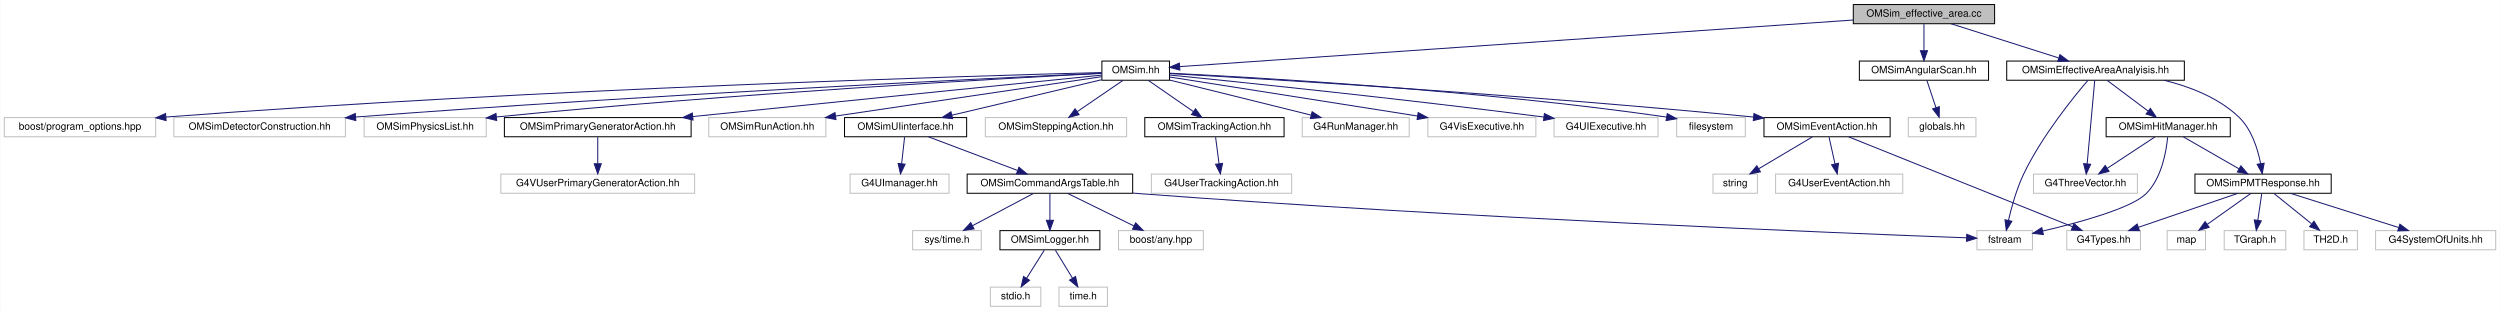
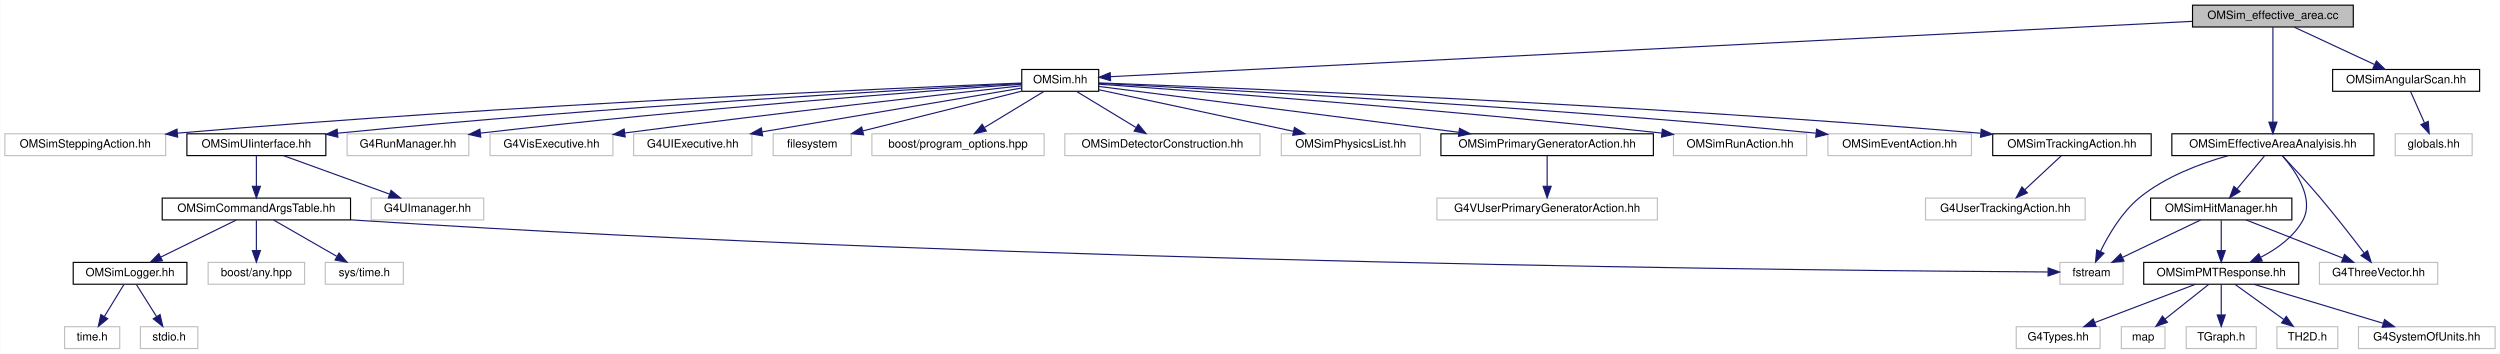
- <svg xmlns="http://www.w3.org/2000/svg" xmlns:xlink="http://www.w3.org/1999/xlink" width="2477pt" height="308pt" viewBox="0.00 0.00 2476.50 308.00">
+ <svg xmlns="http://www.w3.org/2000/svg" xmlns:xlink="http://www.w3.org/1999/xlink" width="2177pt" height="308pt" viewBox="0.00 0.00 2176.50 308.00">
  <g id="graph0" class="graph" transform="scale(1 1) rotate(0) translate(4 304)">
-     <polygon fill="white" stroke="transparent" points="-4,4 -4,-304 2472.5,-304 2472.5,4 -4,4" />
+     <polygon fill="white" stroke="transparent" points="-4,4 -4,-304 2172.5,-304 2172.5,4 -4,4" />
    <g id="node1" class="node">
      <g id="a_node1">
        <a xlink:title="Main for the calculation of effective areas.">
-           <polygon fill="#bfbfbf" stroke="black" points="1832,-280.5 1832,-299.5 1972,-299.5 1972,-280.5 1832,-280.5" />
-           <text text-anchor="middle" x="1902" y="-287.5" font-family="Helvetica,sans-Serif" font-size="10.00">OMSim_effective_area.cc</text>
+           <polygon fill="#bfbfbf" stroke="black" points="1905,-280.5 1905,-299.5 2045,-299.5 2045,-280.5 1905,-280.5" />
+           <text text-anchor="middle" x="1975" y="-287.5" font-family="Helvetica,sans-Serif" font-size="10.00">OMSim_effective_area.cc</text>
        </a>
      </g>
    </g>
    <g id="node2" class="node">
      <g id="a_node2">
        <a xlink:href="_o_m_sim_8hh.html" target="_top" xlink:title="Main simulation class for the Optical Module (OM) simulation. This file defines the OMSim class,...">
-           <polygon fill="white" stroke="black" points="1087.5,-224.5 1087.5,-243.5 1154.5,-243.5 1154.5,-224.5 1087.5,-224.5" />
-           <text text-anchor="middle" x="1121" y="-231.5" font-family="Helvetica,sans-Serif" font-size="10.00">OMSim.hh</text>
+           <polygon fill="white" stroke="black" points="885.5,-224.5 885.5,-243.5 952.5,-243.5 952.5,-224.5 885.5,-224.5" />
+           <text text-anchor="middle" x="919" y="-231.5" font-family="Helvetica,sans-Serif" font-size="10.00">OMSim.hh</text>
        </a>
      </g>
    </g>
    <g id="edge1" class="edge">
-       <path fill="none" stroke="midnightblue" d="M1831.66,-284.14C1673.56,-273.21 1293.89,-246.95 1164.81,-238.03" />
-       <polygon fill="midnightblue" stroke="midnightblue" points="1164.75,-234.52 1154.53,-237.32 1164.27,-241.5 1164.75,-234.52" />
-     </g>
-     <g id="node29" class="node">
-       <g id="a_node29">
+       <path fill="none" stroke="midnightblue" d="M1904.9,-285.42C1703.41,-275.11 1126.66,-245.62 962.86,-237.24" />
+       <polygon fill="midnightblue" stroke="midnightblue" points="962.84,-233.74 952.68,-236.72 962.49,-240.73 962.84,-233.74" />
+     </g>
+     <g id="node26" class="node">
+       <g id="a_node26">
        <a xlink:href="_o_m_sim_angular_scan_8hh.html" target="_top" xlink:title="Defines the AngularScan class for configuring and running GPS beam with angular scans.">
-           <polygon fill="white" stroke="black" points="1838,-224.5 1838,-243.5 1966,-243.5 1966,-224.5 1838,-224.5" />
-           <text text-anchor="middle" x="1902" y="-231.5" font-family="Helvetica,sans-Serif" font-size="10.00">OMSimAngularScan.hh</text>
-         </a>
-       </g>
-     </g>
-     <g id="edge28" class="edge">
-       <path fill="none" stroke="midnightblue" d="M1902,-280.08C1902,-273.01 1902,-262.86 1902,-253.99" />
-       <polygon fill="midnightblue" stroke="midnightblue" points="1905.5,-253.75 1902,-243.75 1898.5,-253.75 1905.5,-253.75" />
-     </g>
-     <g id="node31" class="node">
-       <g id="a_node31">
+           <polygon fill="white" stroke="black" points="2027,-224.5 2027,-243.5 2155,-243.5 2155,-224.5 2027,-224.5" />
+           <text text-anchor="middle" x="2091" y="-231.5" font-family="Helvetica,sans-Serif" font-size="10.00">OMSimAngularScan.hh</text>
+         </a>
+       </g>
+     </g>
+     <g id="edge25" class="edge">
+       <path fill="none" stroke="midnightblue" d="M1993.38,-280.44C2012.22,-271.68 2041.73,-257.94 2063.38,-247.86" />
+       <polygon fill="midnightblue" stroke="midnightblue" points="2065.12,-250.91 2072.71,-243.52 2062.16,-244.56 2065.12,-250.91" />
+     </g>
+     <g id="node28" class="node">
+       <g id="a_node28">
        <a xlink:href="_o_m_sim_effective_area_analyisis_8hh.html" target="_top" xlink:title=" ">
-           <polygon fill="white" stroke="black" points="1984,-224.5 1984,-243.5 2160,-243.5 2160,-224.5 1984,-224.5" />
-           <text text-anchor="middle" x="2072" y="-231.5" font-family="Helvetica,sans-Serif" font-size="10.00">OMSimEffectiveAreaAnalyisis.hh</text>
-         </a>
-       </g>
-     </g>
-     <g id="edge30" class="edge">
-       <path fill="none" stroke="midnightblue" d="M1928.94,-280.44C1957.66,-271.32 2003.33,-256.81 2035.32,-246.65" />
-       <polygon fill="midnightblue" stroke="midnightblue" points="2036.72,-249.88 2045.19,-243.52 2034.6,-243.21 2036.72,-249.88" />
+           <polygon fill="white" stroke="black" points="1887,-168.5 1887,-187.5 2063,-187.5 2063,-168.5 1887,-168.5" />
+           <text text-anchor="middle" x="1975" y="-175.5" font-family="Helvetica,sans-Serif" font-size="10.00">OMSimEffectiveAreaAnalyisis.hh</text>
+         </a>
+       </g>
+     </g>
+     <g id="edge27" class="edge">
+       <path fill="none" stroke="midnightblue" d="M1975,-280.37C1975,-262.62 1975,-221.67 1975,-197.6" />
+       <polygon fill="midnightblue" stroke="midnightblue" points="1978.5,-197.59 1975,-187.59 1971.5,-197.59 1978.5,-197.59" />
    </g>
    <g id="node3" class="node">
      <g id="a_node3">
        <a xlink:title=" ">
-           <polygon fill="white" stroke="#bfbfbf" points="168,-168.5 168,-187.5 338,-187.5 338,-168.5 168,-168.5" />
-           <text text-anchor="middle" x="253" y="-175.5" font-family="Helvetica,sans-Serif" font-size="10.00">OMSimDetectorConstruction.hh</text>
+           <polygon fill="white" stroke="#bfbfbf" points="923,-168.5 923,-187.5 1093,-187.5 1093,-168.5 923,-168.5" />
+           <text text-anchor="middle" x="1008" y="-175.5" font-family="Helvetica,sans-Serif" font-size="10.00">OMSimDetectorConstruction.hh</text>
        </a>
      </g>
    </g>
    <g id="edge2" class="edge">
-       <path fill="none" stroke="midnightblue" d="M1087.4,-231.5C980.93,-226.64 641.28,-210.4 348.44,-188.08" />
-       <polygon fill="midnightblue" stroke="midnightblue" points="348.28,-184.56 338.04,-187.29 347.75,-191.54 348.28,-184.56" />
+       <path fill="none" stroke="midnightblue" d="M933.3,-224.32C947.18,-215.9 968.49,-202.97 984.8,-193.07" />
+       <polygon fill="midnightblue" stroke="midnightblue" points="987,-195.83 993.74,-187.65 983.37,-189.85 987,-195.83" />
    </g>
    <g id="node4" class="node">
      <g id="a_node4">
        <a xlink:title=" ">
-           <polygon fill="white" stroke="#bfbfbf" points="356.5,-168.5 356.5,-187.5 477.5,-187.5 477.5,-168.5 356.5,-168.5" />
-           <text text-anchor="middle" x="417" y="-175.5" font-family="Helvetica,sans-Serif" font-size="10.00">OMSimPhysicsList.hh</text>
+           <polygon fill="white" stroke="#bfbfbf" points="1111.5,-168.5 1111.5,-187.5 1232.5,-187.5 1232.5,-168.5 1111.5,-168.5" />
+           <text text-anchor="middle" x="1172" y="-175.5" font-family="Helvetica,sans-Serif" font-size="10.00">OMSimPhysicsList.hh</text>
        </a>
      </g>
    </g>
    <g id="edge3" class="edge">
-       <path fill="none" stroke="midnightblue" d="M1087.21,-231.31C993.64,-226.48 723.09,-211.49 487.68,-188.12" />
-       <polygon fill="midnightblue" stroke="midnightblue" points="487.86,-184.62 477.56,-187.1 487.16,-191.58 487.86,-184.62" />
+       <path fill="none" stroke="midnightblue" d="M952.6,-225.83C995.98,-216.57 1071.86,-200.37 1122.02,-189.67" />
+       <polygon fill="midnightblue" stroke="midnightblue" points="1122.95,-193.05 1132,-187.54 1121.49,-186.2 1122.95,-193.05" />
    </g>
    <g id="node5" class="node">
      <g id="a_node5">
        <a xlink:href="_o_m_sim_primary_generator_action_8hh.html" target="_top" xlink:title=" ">
-           <polygon fill="white" stroke="black" points="495.5,-168.5 495.5,-187.5 680.5,-187.5 680.5,-168.5 495.5,-168.5" />
-           <text text-anchor="middle" x="588" y="-175.5" font-family="Helvetica,sans-Serif" font-size="10.00">OMSimPrimaryGeneratorAction.hh</text>
+           <polygon fill="white" stroke="black" points="1250.5,-168.5 1250.5,-187.5 1435.5,-187.5 1435.5,-168.5 1250.5,-168.5" />
+           <text text-anchor="middle" x="1343" y="-175.5" font-family="Helvetica,sans-Serif" font-size="10.00">OMSimPrimaryGeneratorAction.hh</text>
        </a>
      </g>
    </g>
    <g id="edge4" class="edge">
-       <path fill="none" stroke="midnightblue" d="M1087.25,-229.58C1007.13,-221.46 803.09,-200.79 682.1,-188.53" />
-       <polygon fill="midnightblue" stroke="midnightblue" points="682.4,-185.05 672.1,-187.52 681.69,-192.01 682.4,-185.05" />
+       <path fill="none" stroke="midnightblue" d="M952.62,-228.72C1020,-220.14 1173.03,-200.65 1266.23,-188.78" />
+       <polygon fill="midnightblue" stroke="midnightblue" points="1266.69,-192.25 1276.17,-187.51 1265.81,-185.3 1266.69,-192.25" />
    </g>
    <g id="node7" class="node">
      <g id="a_node7">
        <a xlink:title=" ">
-           <polygon fill="white" stroke="#bfbfbf" points="698,-168.5 698,-187.5 814,-187.5 814,-168.5 698,-168.5" />
-           <text text-anchor="middle" x="756" y="-175.5" font-family="Helvetica,sans-Serif" font-size="10.00">OMSimRunAction.hh</text>
+           <polygon fill="white" stroke="#bfbfbf" points="1453,-168.5 1453,-187.5 1569,-187.5 1569,-168.5 1453,-168.5" />
+           <text text-anchor="middle" x="1511" y="-175.5" font-family="Helvetica,sans-Serif" font-size="10.00">OMSimRunAction.hh</text>
        </a>
      </g>
    </g>
    <g id="edge6" class="edge">
-       <path fill="none" stroke="midnightblue" d="M1087.32,-228.02C1027.61,-219.18 902.15,-200.62 823.9,-189.05" />
-       <polygon fill="midnightblue" stroke="midnightblue" points="824.06,-185.53 813.66,-187.53 823.04,-192.46 824.06,-185.53" />
+       <path fill="none" stroke="midnightblue" d="M952.53,-230.69C1034.38,-224.92 1251.15,-208.93 1442.94,-188.07" />
+       <polygon fill="midnightblue" stroke="midnightblue" points="1443.36,-191.54 1452.92,-186.98 1442.59,-184.59 1443.36,-191.54" />
    </g>
    <g id="node8" class="node">
      <g id="a_node8">
-         <a xlink:href="_o_m_sim_event_action_8hh.html" target="_top" xlink:title=" ">
-           <polygon fill="white" stroke="black" points="1743.5,-168.5 1743.5,-187.5 1868.5,-187.5 1868.5,-168.5 1743.5,-168.5" />
-           <text text-anchor="middle" x="1806" y="-175.5" font-family="Helvetica,sans-Serif" font-size="10.00">OMSimEventAction.hh</text>
+         <a xlink:title=" ">
+           <polygon fill="white" stroke="#bfbfbf" points="1587.5,-168.5 1587.5,-187.5 1712.5,-187.5 1712.5,-168.5 1587.5,-168.5" />
+           <text text-anchor="middle" x="1650" y="-175.5" font-family="Helvetica,sans-Serif" font-size="10.00">OMSimEventAction.hh</text>
        </a>
      </g>
    </g>
    <g id="edge7" class="edge">
-       <path fill="none" stroke="midnightblue" d="M1154.61,-231.14C1245.78,-225.96 1505.63,-210.34 1733.07,-188.04" />
-       <polygon fill="midnightblue" stroke="midnightblue" points="1733.58,-191.51 1743.19,-187.04 1732.9,-184.54 1733.58,-191.51" />
+       <path fill="none" stroke="midnightblue" d="M952.66,-231.37C1048.46,-226.59 1331,-211.51 1576.99,-188.04" />
+       <polygon fill="midnightblue" stroke="midnightblue" points="1577.58,-191.5 1587.19,-187.06 1576.91,-184.53 1577.58,-191.5" />
+     </g>
+     <g id="node9" class="node">
+       <g id="a_node9">
+         <a xlink:href="_o_m_sim_tracking_action_8hh.html" target="_top" xlink:title=" ">
+           <polygon fill="white" stroke="black" points="1731,-168.5 1731,-187.5 1869,-187.5 1869,-168.5 1731,-168.5" />
+           <text text-anchor="middle" x="1800" y="-175.5" font-family="Helvetica,sans-Serif" font-size="10.00">OMSimTrackingAction.hh</text>
+         </a>
+       </g>
+     </g>
+     <g id="edge8" class="edge">
+       <path fill="none" stroke="midnightblue" d="M952.67,-231.8C1061.76,-227.78 1415.57,-213.58 1720.3,-188" />
+       <polygon fill="midnightblue" stroke="midnightblue" points="1720.99,-191.46 1730.66,-187.13 1720.4,-184.48 1720.99,-191.46" />
+     </g>
+     <g id="node11" class="node">
+       <g id="a_node11">
+         <a xlink:title=" ">
+           <polygon fill="white" stroke="#bfbfbf" points="0,-168.5 0,-187.5 140,-187.5 140,-168.5 0,-168.5" />
+           <text text-anchor="middle" x="70" y="-175.5" font-family="Helvetica,sans-Serif" font-size="10.00">OMSimSteppingAction.hh</text>
+         </a>
+       </g>
+     </g>
+     <g id="edge10" class="edge">
+       <path fill="none" stroke="midnightblue" d="M885.18,-231.69C778.78,-227.42 441.21,-212.82 150.51,-188.08" />
+       <polygon fill="midnightblue" stroke="midnightblue" points="150.45,-184.57 140.19,-187.2 149.86,-191.54 150.45,-184.57" />
    </g>
    <g id="node12" class="node">
      <g id="a_node12">
-         <a xlink:href="_o_m_sim_tracking_action_8hh.html" target="_top" xlink:title=" ">
-           <polygon fill="white" stroke="black" points="1130,-168.5 1130,-187.5 1268,-187.5 1268,-168.5 1130,-168.5" />
-           <text text-anchor="middle" x="1199" y="-175.5" font-family="Helvetica,sans-Serif" font-size="10.00">OMSimTrackingAction.hh</text>
+         <a xlink:href="_o_m_sim_u_iinterface_8hh.html" target="_top" xlink:title="The OMSimUIinterface class provides a singleton interface to Geant4's UI manager.">
+           <polygon fill="white" stroke="black" points="158.5,-168.5 158.5,-187.5 279.5,-187.5 279.5,-168.5 158.5,-168.5" />
+           <text text-anchor="middle" x="219" y="-175.5" font-family="Helvetica,sans-Serif" font-size="10.00">OMSimUIinterface.hh</text>
        </a>
      </g>
    </g>
    <g id="edge11" class="edge">
-       <path fill="none" stroke="midnightblue" d="M1133.53,-224.32C1145.59,-215.98 1164.03,-203.21 1178.27,-193.35" />
-       <polygon fill="midnightblue" stroke="midnightblue" points="1180.27,-196.22 1186.5,-187.65 1176.28,-190.47 1180.27,-196.22" />
+       <path fill="none" stroke="midnightblue" d="M885.48,-231.27C792.66,-226.36 524.24,-211.17 289.76,-188.02" />
+       <polygon fill="midnightblue" stroke="midnightblue" points="289.98,-184.52 279.68,-187.02 289.29,-191.49 289.98,-184.52" />
+     </g>
+     <g id="node21" class="node">
+       <g id="a_node21">
+         <a xlink:title=" ">
+           <polygon fill="white" stroke="#bfbfbf" points="298,-168.5 298,-187.5 404,-187.5 404,-168.5 298,-168.5" />
+           <text text-anchor="middle" x="351" y="-175.5" font-family="Helvetica,sans-Serif" font-size="10.00">G4RunManager.hh</text>
+         </a>
+       </g>
+     </g>
+     <g id="edge20" class="edge">
+       <path fill="none" stroke="midnightblue" d="M885.48,-230.67C805.74,-224.97 598.28,-209.35 414.21,-188.08" />
+       <polygon fill="midnightblue" stroke="midnightblue" points="414.41,-184.58 404.07,-186.9 413.6,-191.53 414.41,-184.58" />
+     </g>
+     <g id="node22" class="node">
+       <g id="a_node22">
+         <a xlink:title=" ">
+           <polygon fill="white" stroke="#bfbfbf" points="422.5,-168.5 422.5,-187.5 529.5,-187.5 529.5,-168.5 422.5,-168.5" />
+           <text text-anchor="middle" x="476" y="-175.5" font-family="Helvetica,sans-Serif" font-size="10.00">G4VisExecutive.hh</text>
+         </a>
+       </g>
+     </g>
+     <g id="edge21" class="edge">
+       <path fill="none" stroke="midnightblue" d="M885.32,-229.33C820.48,-222.19 673.52,-205.69 539.77,-188.21" />
+       <polygon fill="midnightblue" stroke="midnightblue" points="540.13,-184.72 529.76,-186.89 539.22,-191.66 540.13,-184.72" />
+     </g>
+     <g id="node23" class="node">
+       <g id="a_node23">
+         <a xlink:title=" ">
+           <polygon fill="white" stroke="#bfbfbf" points="547.5,-168.5 547.5,-187.5 650.5,-187.5 650.5,-168.5 547.5,-168.5" />
+           <text text-anchor="middle" x="599" y="-175.5" font-family="Helvetica,sans-Serif" font-size="10.00">G4UIExecutive.hh</text>
+         </a>
+       </g>
+     </g>
+     <g id="edge22" class="edge">
+       <path fill="none" stroke="midnightblue" d="M885.36,-227.32C831.79,-218.28 726.32,-200.49 659.42,-189.2" />
+       <polygon fill="midnightblue" stroke="midnightblue" points="659.87,-185.72 649.43,-187.51 658.71,-192.63 659.87,-185.72" />
+     </g>
+     <g id="node24" class="node">
+       <g id="a_node24">
+         <a xlink:title=" ">
+           <polygon fill="white" stroke="#bfbfbf" points="669,-168.5 669,-187.5 737,-187.5 737,-168.5 669,-168.5" />
+           <text text-anchor="middle" x="703" y="-175.5" font-family="Helvetica,sans-Serif" font-size="10.00">filesystem</text>
+         </a>
+       </g>
+     </g>
+     <g id="edge23" class="edge">
+       <path fill="none" stroke="midnightblue" d="M885.25,-224.56C847.98,-215.25 787.85,-200.21 746.93,-189.98" />
+       <polygon fill="midnightblue" stroke="midnightblue" points="747.78,-186.59 737.23,-187.56 746.08,-193.38 747.78,-186.59" />
+     </g>
+     <g id="node25" class="node">
+       <g id="a_node25">
+         <a xlink:title=" ">
+           <polygon fill="white" stroke="#bfbfbf" points="755,-168.5 755,-187.5 905,-187.5 905,-168.5 755,-168.5" />
+           <text text-anchor="middle" x="830" y="-175.5" font-family="Helvetica,sans-Serif" font-size="10.00">boost/program_options.hpp</text>
+         </a>
+       </g>
+     </g>
+     <g id="edge24" class="edge">
+       <path fill="none" stroke="midnightblue" d="M904.7,-224.32C890.82,-215.9 869.51,-202.97 853.2,-193.07" />
+       <polygon fill="midnightblue" stroke="midnightblue" points="854.63,-189.85 844.26,-187.65 851,-195.83 854.63,-189.85" />
+     </g>
+     <g id="node6" class="node">
+       <g id="a_node6">
+         <a xlink:title=" ">
+           <polygon fill="white" stroke="#bfbfbf" points="1247,-112.5 1247,-131.5 1439,-131.5 1439,-112.5 1247,-112.5" />
+           <text text-anchor="middle" x="1343" y="-119.5" font-family="Helvetica,sans-Serif" font-size="10.00">G4VUserPrimaryGeneratorAction.hh</text>
+         </a>
+       </g>
+     </g>
+     <g id="edge5" class="edge">
+       <path fill="none" stroke="midnightblue" d="M1343,-168.08C1343,-161.01 1343,-150.86 1343,-141.99" />
+       <polygon fill="midnightblue" stroke="midnightblue" points="1346.5,-141.75 1343,-131.75 1339.5,-141.75 1346.5,-141.75" />
+     </g>
+     <g id="node10" class="node">
+       <g id="a_node10">
+         <a xlink:title=" ">
+           <polygon fill="white" stroke="#bfbfbf" points="1672.5,-112.5 1672.5,-131.5 1811.5,-131.5 1811.5,-112.5 1672.5,-112.5" />
+           <text text-anchor="middle" x="1742" y="-119.5" font-family="Helvetica,sans-Serif" font-size="10.00">G4UserTrackingAction.hh</text>
+         </a>
+       </g>
+     </g>
+     <g id="edge9" class="edge">
+       <path fill="none" stroke="midnightblue" d="M1790.68,-168.32C1782.11,-160.34 1769.19,-148.31 1758.81,-138.65" />
+       <polygon fill="midnightblue" stroke="midnightblue" points="1761.19,-136.09 1751.49,-131.83 1756.42,-141.21 1761.19,-136.09" />
+     </g>
+     <g id="node13" class="node">
+       <g id="a_node13">
+         <a xlink:href="_o_m_sim_command_args_table_8hh.html" target="_top" xlink:title="Definition of the OMSimCommandArgsTable singleton class, which controls user args.">
+           <polygon fill="white" stroke="black" points="137,-112.5 137,-131.5 301,-131.5 301,-112.5 137,-112.5" />
+           <text text-anchor="middle" x="219" y="-119.5" font-family="Helvetica,sans-Serif" font-size="10.00">OMSimCommandArgsTable.hh</text>
+         </a>
+       </g>
+     </g>
+     <g id="edge12" class="edge">
+       <path fill="none" stroke="midnightblue" d="M219,-168.08C219,-161.01 219,-150.86 219,-141.99" />
+       <polygon fill="midnightblue" stroke="midnightblue" points="222.5,-141.75 219,-131.75 215.5,-141.75 222.5,-141.75" />
+     </g>
+     <g id="node20" class="node">
+       <g id="a_node20">
+         <a xlink:title=" ">
+           <polygon fill="white" stroke="#bfbfbf" points="319,-112.5 319,-131.5 417,-131.5 417,-112.5 319,-112.5" />
+           <text text-anchor="middle" x="368" y="-119.5" font-family="Helvetica,sans-Serif" font-size="10.00">G4UImanager.hh</text>
+         </a>
+       </g>
+     </g>
+     <g id="edge19" class="edge">
+       <path fill="none" stroke="midnightblue" d="M242.61,-168.44C267.46,-159.44 306.77,-145.19 334.75,-135.05" />
+       <polygon fill="midnightblue" stroke="midnightblue" points="336.29,-138.21 344.5,-131.52 333.91,-131.63 336.29,-138.21" />
    </g>
    <g id="node14" class="node">
      <g id="a_node14">
-         <a xlink:title=" ">
-           <polygon fill="white" stroke="#bfbfbf" points="972,-168.5 972,-187.5 1112,-187.5 1112,-168.5 972,-168.5" />
-           <text text-anchor="middle" x="1042" y="-175.5" font-family="Helvetica,sans-Serif" font-size="10.00">OMSimSteppingAction.hh</text>
+         <a xlink:href="_o_m_sim_logger_8hh.html" target="_top" xlink:title=" ">
+           <polygon fill="white" stroke="black" points="59.5,-56.5 59.5,-75.5 158.5,-75.5 158.5,-56.5 59.5,-56.5" />
+           <text text-anchor="middle" x="109" y="-63.5" font-family="Helvetica,sans-Serif" font-size="10.00">OMSimLogger.hh</text>
        </a>
      </g>
    </g>
    <g id="edge13" class="edge">
-       <path fill="none" stroke="midnightblue" d="M1108.31,-224.32C1096.1,-215.98 1077.42,-203.21 1063,-193.35" />
-       <polygon fill="midnightblue" stroke="midnightblue" points="1064.89,-190.41 1054.66,-187.65 1060.94,-196.19 1064.89,-190.41" />
+       <path fill="none" stroke="midnightblue" d="M201.33,-112.32C183.61,-103.62 156.1,-90.12 135.71,-80.11" />
+       <polygon fill="midnightblue" stroke="midnightblue" points="137.15,-76.92 126.63,-75.65 134.06,-83.2 137.15,-76.92" />
+     </g>
+     <g id="node17" class="node">
+       <g id="a_node17">
+         <a xlink:title=" ">
+           <polygon fill="white" stroke="#bfbfbf" points="1789.5,-56.5 1789.5,-75.5 1844.5,-75.5 1844.5,-56.5 1789.5,-56.5" />
+           <text text-anchor="middle" x="1817" y="-63.5" font-family="Helvetica,sans-Serif" font-size="10.00">fstream</text>
+         </a>
+       </g>
+     </g>
+     <g id="edge16" class="edge">
+       <path fill="none" stroke="midnightblue" d="M301.32,-112.6C304.25,-112.39 307.15,-112.18 310,-112 894.33,-74.42 1608.17,-68.16 1778.99,-67.17" />
+       <polygon fill="midnightblue" stroke="midnightblue" points="1779.25,-70.67 1789.23,-67.12 1779.21,-63.67 1779.25,-70.67" />
+     </g>
+     <g id="node18" class="node">
+       <g id="a_node18">
+         <a xlink:title=" ">
+           <polygon fill="white" stroke="#bfbfbf" points="177,-56.5 177,-75.5 261,-75.5 261,-56.5 177,-56.5" />
+           <text text-anchor="middle" x="219" y="-63.5" font-family="Helvetica,sans-Serif" font-size="10.00">boost/any.hpp</text>
+         </a>
+       </g>
+     </g>
+     <g id="edge17" class="edge">
+       <path fill="none" stroke="midnightblue" d="M219,-112.08C219,-105.01 219,-94.86 219,-85.99" />
+       <polygon fill="midnightblue" stroke="midnightblue" points="222.5,-85.75 219,-75.75 215.5,-85.75 222.5,-85.75" />
+     </g>
+     <g id="node19" class="node">
+       <g id="a_node19">
+         <a xlink:title=" ">
+           <polygon fill="white" stroke="#bfbfbf" points="279,-56.5 279,-75.5 347,-75.5 347,-56.5 279,-56.5" />
+           <text text-anchor="middle" x="313" y="-63.5" font-family="Helvetica,sans-Serif" font-size="10.00">sys/time.h</text>
+         </a>
+       </g>
+     </g>
+     <g id="edge18" class="edge">
+       <path fill="none" stroke="midnightblue" d="M234.1,-112.32C248.9,-103.82 271.69,-90.73 288.98,-80.8" />
+       <polygon fill="midnightblue" stroke="midnightblue" points="291.01,-83.67 297.93,-75.65 287.52,-77.6 291.01,-83.67" />
    </g>
    <g id="node15" class="node">
      <g id="a_node15">
-         <a xlink:href="_o_m_sim_u_iinterface_8hh.html" target="_top" xlink:title="The OMSimUIinterface class provides a singleton interface to Geant4's UI manager.">
-           <polygon fill="white" stroke="black" points="832.5,-168.5 832.5,-187.5 953.5,-187.5 953.5,-168.5 832.5,-168.5" />
-           <text text-anchor="middle" x="893" y="-175.5" font-family="Helvetica,sans-Serif" font-size="10.00">OMSimUIinterface.hh</text>
+         <a xlink:title=" ">
+           <polygon fill="white" stroke="#bfbfbf" points="118,-0.5 118,-19.5 168,-19.5 168,-0.5 118,-0.5" />
+           <text text-anchor="middle" x="143" y="-7.5" font-family="Helvetica,sans-Serif" font-size="10.00">stdio.h</text>
        </a>
      </g>
    </g>
    <g id="edge14" class="edge">
-       <path fill="none" stroke="midnightblue" d="M1087.36,-225.03C1048.06,-215.72 982.83,-200.27 938.9,-189.87" />
-       <polygon fill="midnightblue" stroke="midnightblue" points="939.58,-186.43 929.04,-187.54 937.96,-193.25 939.58,-186.43" />
-     </g>
-     <g id="node24" class="node">
-       <g id="a_node24">
-         <a xlink:title=" ">
-           <polygon fill="white" stroke="#bfbfbf" points="1286,-168.5 1286,-187.5 1392,-187.5 1392,-168.5 1286,-168.5" />
-           <text text-anchor="middle" x="1339" y="-175.5" font-family="Helvetica,sans-Serif" font-size="10.00">G4RunManager.hh</text>
-         </a>
-       </g>
-     </g>
-     <g id="edge23" class="edge">
-       <path fill="none" stroke="midnightblue" d="M1154.58,-224.68C1192.21,-215.36 1253.35,-200.22 1294.82,-189.94" />
-       <polygon fill="midnightblue" stroke="midnightblue" points="1295.79,-193.31 1304.66,-187.51 1294.11,-186.51 1295.79,-193.31" />
-     </g>
-     <g id="node25" class="node">
-       <g id="a_node25">
-         <a xlink:title=" ">
-           <polygon fill="white" stroke="#bfbfbf" points="1410.5,-168.5 1410.5,-187.5 1517.5,-187.5 1517.5,-168.5 1410.5,-168.5" />
-           <text text-anchor="middle" x="1464" y="-175.5" font-family="Helvetica,sans-Serif" font-size="10.00">G4VisExecutive.hh</text>
-         </a>
-       </g>
-     </g>
-     <g id="edge24" class="edge">
-       <path fill="none" stroke="midnightblue" d="M1154.51,-227.72C1211.34,-218.78 1327.52,-200.49 1400.25,-189.04" />
-       <polygon fill="midnightblue" stroke="midnightblue" points="1400.88,-192.48 1410.21,-187.47 1399.79,-185.57 1400.88,-192.48" />
-     </g>
-     <g id="node26" class="node">
-       <g id="a_node26">
-         <a xlink:title=" ">
-           <polygon fill="white" stroke="#bfbfbf" points="1535.5,-168.5 1535.5,-187.5 1638.5,-187.5 1638.5,-168.5 1535.5,-168.5" />
-           <text text-anchor="middle" x="1587" y="-175.5" font-family="Helvetica,sans-Serif" font-size="10.00">G4UIExecutive.hh</text>
-         </a>
-       </g>
-     </g>
-     <g id="edge25" class="edge">
-       <path fill="none" stroke="midnightblue" d="M1154.65,-229.67C1222.58,-222.87 1381.15,-206.53 1525.51,-188.02" />
-       <polygon fill="midnightblue" stroke="midnightblue" points="1525.96,-191.49 1535.43,-186.74 1525.07,-184.55 1525.96,-191.49" />
+       <path fill="none" stroke="midnightblue" d="M114.61,-56.08C119.37,-48.53 126.32,-37.49 132.15,-28.23" />
+       <polygon fill="midnightblue" stroke="midnightblue" points="135.12,-30.08 137.49,-19.75 129.2,-26.35 135.12,-30.08" />
+     </g>
+     <g id="node16" class="node">
+       <g id="a_node16">
+         <a xlink:title=" ">
+           <polygon fill="white" stroke="#bfbfbf" points="52,-0.5 52,-19.5 100,-19.5 100,-0.5 52,-0.5" />
+           <text text-anchor="middle" x="76" y="-7.5" font-family="Helvetica,sans-Serif" font-size="10.00">time.h</text>
+         </a>
+       </g>
+     </g>
+     <g id="edge15" class="edge">
+       <path fill="none" stroke="midnightblue" d="M103.55,-56.08C98.99,-48.61 92.33,-37.72 86.71,-28.52" />
+       <polygon fill="midnightblue" stroke="midnightblue" points="89.55,-26.46 81.35,-19.75 83.58,-30.11 89.55,-26.46" />
    </g>
    <g id="node27" class="node">
      <g id="a_node27">
        <a xlink:title=" ">
-           <polygon fill="white" stroke="#bfbfbf" points="1657,-168.5 1657,-187.5 1725,-187.5 1725,-168.5 1657,-168.5" />
-           <text text-anchor="middle" x="1691" y="-175.5" font-family="Helvetica,sans-Serif" font-size="10.00">filesystem</text>
+           <polygon fill="white" stroke="#bfbfbf" points="2081.5,-168.5 2081.5,-187.5 2148.5,-187.5 2148.5,-168.5 2081.5,-168.5" />
+           <text text-anchor="middle" x="2115" y="-175.5" font-family="Helvetica,sans-Serif" font-size="10.00">globals.hh</text>
        </a>
      </g>
    </g>
    <g id="edge26" class="edge">
-       <path fill="none" stroke="midnightblue" d="M1154.69,-231.48C1238.36,-227.41 1462.18,-214.72 1647,-188 1647.1,-187.99 1647.2,-187.97 1647.3,-187.96" />
-       <polygon fill="midnightblue" stroke="midnightblue" points="1647.66,-191.44 1656.96,-186.37 1646.52,-184.54 1647.66,-191.44" />
-     </g>
-     <g id="node28" class="node">
-       <g id="a_node28">
-         <a xlink:title=" ">
-           <polygon fill="white" stroke="#bfbfbf" points="0,-168.5 0,-187.5 150,-187.5 150,-168.5 0,-168.5" />
-           <text text-anchor="middle" x="75" y="-175.5" font-family="Helvetica,sans-Serif" font-size="10.00">boost/program_options.hpp</text>
-         </a>
-       </g>
-     </g>
-     <g id="edge27" class="edge">
-       <path fill="none" stroke="midnightblue" d="M1087.3,-232.16C964.6,-228.93 529.95,-216.15 160.18,-188.04" />
-       <polygon fill="midnightblue" stroke="midnightblue" points="160.32,-184.54 150.09,-187.27 159.79,-191.52 160.32,-184.54" />
-     </g>
-     <g id="node6" class="node">
-       <g id="a_node6">
-         <a xlink:title=" ">
-           <polygon fill="white" stroke="#bfbfbf" points="492,-112.5 492,-131.5 684,-131.5 684,-112.5 492,-112.5" />
-           <text text-anchor="middle" x="588" y="-119.5" font-family="Helvetica,sans-Serif" font-size="10.00">G4VUserPrimaryGeneratorAction.hh</text>
-         </a>
-       </g>
-     </g>
-     <g id="edge5" class="edge">
-       <path fill="none" stroke="midnightblue" d="M588,-168.08C588,-161.01 588,-150.86 588,-141.99" />
-       <polygon fill="midnightblue" stroke="midnightblue" points="591.5,-141.75 588,-131.75 584.5,-141.75 591.5,-141.75" />
-     </g>
-     <g id="node9" class="node">
-       <g id="a_node9">
-         <a xlink:title=" ">
-           <polygon fill="white" stroke="#bfbfbf" points="1755,-112.5 1755,-131.5 1881,-131.5 1881,-112.5 1755,-112.5" />
-           <text text-anchor="middle" x="1818" y="-119.5" font-family="Helvetica,sans-Serif" font-size="10.00">G4UserEventAction.hh</text>
-         </a>
-       </g>
-     </g>
-     <g id="edge8" class="edge">
-       <path fill="none" stroke="midnightblue" d="M1807.98,-168.08C1809.57,-160.93 1811.86,-150.64 1813.85,-141.69" />
-       <polygon fill="midnightblue" stroke="midnightblue" points="1817.3,-142.27 1816.06,-131.75 1810.47,-140.75 1817.3,-142.27" />
-     </g>
-     <g id="node10" class="node">
-       <g id="a_node10">
-         <a xlink:title=" ">
-           <polygon fill="white" stroke="#bfbfbf" points="1693,-112.5 1693,-131.5 1737,-131.5 1737,-112.5 1693,-112.5" />
-           <text text-anchor="middle" x="1715" y="-119.5" font-family="Helvetica,sans-Serif" font-size="10.00">string</text>
-         </a>
-       </g>
-     </g>
-     <g id="edge9" class="edge">
-       <path fill="none" stroke="midnightblue" d="M1791.38,-168.32C1777.05,-159.82 1754.99,-146.73 1738.25,-136.8" />
-       <polygon fill="midnightblue" stroke="midnightblue" points="1739.97,-133.75 1729.58,-131.65 1736.4,-139.77 1739.97,-133.75" />
-     </g>
-     <g id="node11" class="node">
-       <g id="a_node11">
-         <a xlink:title=" ">
-           <polygon fill="white" stroke="#bfbfbf" points="2043.5,-56.5 2043.5,-75.5 2116.5,-75.5 2116.5,-56.5 2043.5,-56.5" />
-           <text text-anchor="middle" x="2080" y="-63.5" font-family="Helvetica,sans-Serif" font-size="10.00">G4Types.hh</text>
-         </a>
-       </g>
-     </g>
-     <g id="edge10" class="edge">
-       <path fill="none" stroke="midnightblue" d="M1827.5,-168.37C1875.82,-148.97 1993.14,-101.87 2049.19,-79.37" />
-       <polygon fill="midnightblue" stroke="midnightblue" points="2050.62,-82.57 2058.6,-75.59 2048.02,-76.07 2050.62,-82.57" />
-     </g>
-     <g id="node13" class="node">
-       <g id="a_node13">
-         <a xlink:title=" ">
-           <polygon fill="white" stroke="#bfbfbf" points="1136.5,-112.5 1136.5,-131.5 1275.5,-131.5 1275.5,-112.5 1136.5,-112.5" />
-           <text text-anchor="middle" x="1206" y="-119.5" font-family="Helvetica,sans-Serif" font-size="10.00">G4UserTrackingAction.hh</text>
-         </a>
-       </g>
-     </g>
-     <g id="edge12" class="edge">
-       <path fill="none" stroke="midnightblue" d="M1200.16,-168.08C1201.08,-160.93 1202.42,-150.64 1203.58,-141.69" />
-       <polygon fill="midnightblue" stroke="midnightblue" points="1207.05,-142.12 1204.87,-131.75 1200.11,-141.22 1207.05,-142.12" />
-     </g>
-     <g id="node16" class="node">
-       <g id="a_node16">
-         <a xlink:href="_o_m_sim_command_args_table_8hh.html" target="_top" xlink:title="Definition of the OMSimCommandArgsTable singleton class, which controls user args.">
-           <polygon fill="white" stroke="black" points="954,-112.5 954,-131.5 1118,-131.5 1118,-112.5 954,-112.5" />
-           <text text-anchor="middle" x="1036" y="-119.5" font-family="Helvetica,sans-Serif" font-size="10.00">OMSimCommandArgsTable.hh</text>
-         </a>
-       </g>
-     </g>
-     <g id="edge15" class="edge">
-       <path fill="none" stroke="midnightblue" d="M915.66,-168.44C939.4,-159.48 976.91,-145.31 1003.74,-135.18" />
-       <polygon fill="midnightblue" stroke="midnightblue" points="1005.33,-138.32 1013.45,-131.52 1002.86,-131.77 1005.33,-138.32" />
-     </g>
-     <g id="node23" class="node">
-       <g id="a_node23">
-         <a xlink:title=" ">
-           <polygon fill="white" stroke="#bfbfbf" points="838,-112.5 838,-131.5 936,-131.5 936,-112.5 838,-112.5" />
-           <text text-anchor="middle" x="887" y="-119.5" font-family="Helvetica,sans-Serif" font-size="10.00">G4UImanager.hh</text>
-         </a>
-       </g>
-     </g>
-     <g id="edge22" class="edge">
-       <path fill="none" stroke="midnightblue" d="M892.01,-168.08C891.21,-160.93 890.07,-150.64 889.08,-141.69" />
-       <polygon fill="midnightblue" stroke="midnightblue" points="892.56,-141.3 887.97,-131.75 885.6,-142.08 892.56,-141.3" />
-     </g>
-     <g id="node17" class="node">
-       <g id="a_node17">
-         <a xlink:href="_o_m_sim_logger_8hh.html" target="_top" xlink:title=" ">
-           <polygon fill="white" stroke="black" points="986.5,-56.5 986.5,-75.5 1085.5,-75.5 1085.5,-56.5 986.5,-56.5" />
-           <text text-anchor="middle" x="1036" y="-63.5" font-family="Helvetica,sans-Serif" font-size="10.00">OMSimLogger.hh</text>
-         </a>
-       </g>
-     </g>
-     <g id="edge16" class="edge">
-       <path fill="none" stroke="midnightblue" d="M1036,-112.08C1036,-105.01 1036,-94.86 1036,-85.99" />
-       <polygon fill="midnightblue" stroke="midnightblue" points="1039.5,-85.75 1036,-75.75 1032.5,-85.75 1039.5,-85.75" />
-     </g>
-     <g id="node20" class="node">
-       <g id="a_node20">
-         <a xlink:title=" ">
-           <polygon fill="white" stroke="#bfbfbf" points="1954.5,-56.5 1954.5,-75.5 2009.5,-75.5 2009.5,-56.5 1954.5,-56.5" />
-           <text text-anchor="middle" x="1982" y="-63.5" font-family="Helvetica,sans-Serif" font-size="10.00">fstream</text>
-         </a>
-       </g>
-     </g>
-     <g id="edge19" class="edge">
-       <path fill="none" stroke="midnightblue" d="M1118.33,-112.69C1121.25,-112.45 1124.15,-112.22 1127,-112 1442.45,-88.11 1824.33,-72.84 1944.17,-68.37" />
-       <polygon fill="midnightblue" stroke="midnightblue" points="1944.43,-71.86 1954.29,-67.99 1944.17,-64.87 1944.43,-71.86" />
-     </g>
-     <g id="node21" class="node">
-       <g id="a_node21">
-         <a xlink:title=" ">
-           <polygon fill="white" stroke="#bfbfbf" points="1104,-56.5 1104,-75.5 1188,-75.5 1188,-56.5 1104,-56.5" />
-           <text text-anchor="middle" x="1146" y="-63.5" font-family="Helvetica,sans-Serif" font-size="10.00">boost/any.hpp</text>
-         </a>
-       </g>
-     </g>
-     <g id="edge20" class="edge">
-       <path fill="none" stroke="midnightblue" d="M1053.67,-112.32C1071.39,-103.62 1098.9,-90.12 1119.29,-80.11" />
-       <polygon fill="midnightblue" stroke="midnightblue" points="1120.94,-83.2 1128.37,-75.65 1117.85,-76.92 1120.94,-83.2" />
-     </g>
-     <g id="node22" class="node">
-       <g id="a_node22">
-         <a xlink:title=" ">
-           <polygon fill="white" stroke="#bfbfbf" points="900,-56.5 900,-75.5 968,-75.5 968,-56.5 900,-56.5" />
-           <text text-anchor="middle" x="934" y="-63.5" font-family="Helvetica,sans-Serif" font-size="10.00">sys/time.h</text>
-         </a>
-       </g>
-     </g>
-     <g id="edge21" class="edge">
-       <path fill="none" stroke="midnightblue" d="M1019.61,-112.32C1003.33,-103.7 978.13,-90.36 959.28,-80.39" />
-       <polygon fill="midnightblue" stroke="midnightblue" points="960.82,-77.24 950.35,-75.65 957.55,-83.43 960.82,-77.24" />
-     </g>
-     <g id="node18" class="node">
-       <g id="a_node18">
-         <a xlink:title=" ">
-           <polygon fill="white" stroke="#bfbfbf" points="977,-0.5 977,-19.5 1027,-19.5 1027,-0.5 977,-0.5" />
-           <text text-anchor="middle" x="1002" y="-7.5" font-family="Helvetica,sans-Serif" font-size="10.00">stdio.h</text>
-         </a>
-       </g>
-     </g>
-     <g id="edge17" class="edge">
-       <path fill="none" stroke="midnightblue" d="M1030.39,-56.08C1025.63,-48.53 1018.68,-37.49 1012.85,-28.23" />
-       <polygon fill="midnightblue" stroke="midnightblue" points="1015.8,-26.35 1007.51,-19.75 1009.88,-30.08 1015.8,-26.35" />
-     </g>
-     <g id="node19" class="node">
-       <g id="a_node19">
-         <a xlink:title=" ">
-           <polygon fill="white" stroke="#bfbfbf" points="1045,-0.5 1045,-19.5 1093,-19.5 1093,-0.5 1045,-0.5" />
-           <text text-anchor="middle" x="1069" y="-7.5" font-family="Helvetica,sans-Serif" font-size="10.00">time.h</text>
-         </a>
-       </g>
-     </g>
-     <g id="edge18" class="edge">
-       <path fill="none" stroke="midnightblue" d="M1041.45,-56.08C1046.01,-48.61 1052.67,-37.72 1058.29,-28.52" />
-       <polygon fill="midnightblue" stroke="midnightblue" points="1061.42,-30.11 1063.65,-19.75 1055.45,-26.46 1061.42,-30.11" />
+       <path fill="none" stroke="midnightblue" d="M2094.96,-224.08C2098.21,-216.77 2102.92,-206.18 2106.95,-197.1" />
+       <polygon fill="midnightblue" stroke="midnightblue" points="2110.25,-198.31 2111.11,-187.75 2103.85,-195.47 2110.25,-198.31" />
+     </g>
+     <g id="edge39" class="edge">
+       <path fill="none" stroke="midnightblue" d="M1936.09,-168.46C1911.94,-161.67 1881.36,-150.21 1859,-132 1843.58,-119.44 1831.94,-99.66 1824.88,-85.22" />
+       <polygon fill="midnightblue" stroke="midnightblue" points="1827.91,-83.45 1820.55,-75.83 1821.56,-86.37 1827.91,-83.45" />
+     </g>
+     <g id="node29" class="node">
+       <g id="a_node29">
+         <a xlink:href="_o_m_sim_p_m_t_response_8hh.html" target="_top" xlink:title="Provides simulation for PMT response. This class is responsible for transforming hits on photocathode...">
+           <polygon fill="white" stroke="black" points="1862.5,-56.5 1862.5,-75.5 1997.5,-75.5 1997.5,-56.5 1862.5,-56.5" />
+           <text text-anchor="middle" x="1930" y="-63.5" font-family="Helvetica,sans-Serif" font-size="10.00">OMSimPMTResponse.hh</text>
+         </a>
+       </g>
+     </g>
+     <g id="edge28" class="edge">
+       <path fill="none" stroke="midnightblue" d="M1983.3,-168.28C1994.41,-155.52 2011.55,-131.17 2001,-112 1993.11,-97.66 1978.51,-87.25 1964.6,-80.08" />
+       <polygon fill="midnightblue" stroke="midnightblue" points="1965.7,-76.73 1955.16,-75.62 1962.71,-83.06 1965.7,-76.73" />
+     </g>
+     <g id="node35" class="node">
+       <g id="a_node35">
+         <a xlink:href="_o_m_sim_hit_manager_8hh.html" target="_top" xlink:title="Defines structures and classes related to optical module photon hit management.">
+           <polygon fill="white" stroke="black" points="1868.5,-112.5 1868.5,-131.5 1991.5,-131.5 1991.5,-112.5 1868.5,-112.5" />
+           <text text-anchor="middle" x="1930" y="-119.5" font-family="Helvetica,sans-Serif" font-size="10.00">OMSimHitManager.hh</text>
+         </a>
+       </g>
+     </g>
+     <g id="edge34" class="edge">
+       <path fill="none" stroke="midnightblue" d="M1967.57,-168.08C1961.15,-160.38 1951.69,-149.03 1943.88,-139.65" />
+       <polygon fill="midnightblue" stroke="midnightblue" points="1946.38,-137.19 1937.29,-131.75 1941.01,-141.67 1946.38,-137.19" />
+     </g>
+     <g id="node36" class="node">
+       <g id="a_node36">
+         <a xlink:title=" ">
+           <polygon fill="white" stroke="#bfbfbf" points="2015.5,-56.5 2015.5,-75.5 2118.5,-75.5 2118.5,-56.5 2015.5,-56.5" />
+           <text text-anchor="middle" x="2067" y="-63.5" font-family="Helvetica,sans-Serif" font-size="10.00">G4ThreeVector.hh</text>
+         </a>
+       </g>
+     </g>
+     <g id="edge38" class="edge">
+       <path fill="none" stroke="midnightblue" d="M1983.37,-168.21C1991.79,-159.26 2005.08,-144.91 2016,-132 2029.55,-115.98 2044.26,-97.05 2054.39,-83.77" />
+       <polygon fill="midnightblue" stroke="midnightblue" points="2057.34,-85.66 2060.59,-75.57 2051.76,-81.43 2057.34,-85.66" />
    </g>
    <g id="node30" class="node">
      <g id="a_node30">
        <a xlink:title=" ">
-           <polygon fill="white" stroke="#bfbfbf" points="1886.5,-168.5 1886.5,-187.5 1953.5,-187.5 1953.5,-168.5 1886.5,-168.5" />
-           <text text-anchor="middle" x="1920" y="-175.5" font-family="Helvetica,sans-Serif" font-size="10.00">globals.hh</text>
+           <polygon fill="white" stroke="#bfbfbf" points="2049.5,-0.5 2049.5,-19.5 2168.5,-19.5 2168.5,-0.5 2049.5,-0.5" />
+           <text text-anchor="middle" x="2109" y="-7.5" font-family="Helvetica,sans-Serif" font-size="10.00">G4SystemOfUnits.hh</text>
        </a>
      </g>
    </g>
    <g id="edge29" class="edge">
-       <path fill="none" stroke="midnightblue" d="M1904.97,-224.08C1907.38,-216.85 1910.86,-206.41 1913.87,-197.4" />
-       <polygon fill="midnightblue" stroke="midnightblue" points="1917.24,-198.34 1917.08,-187.75 1910.6,-196.13 1917.24,-198.34" />
-     </g>
-     <g id="edge42" class="edge">
-       <path fill="none" stroke="midnightblue" d="M2064.48,-224.43C2050.18,-207.75 2018.94,-169.27 2001,-132 1993.83,-117.1 1988.8,-98.96 1985.73,-85.63" />
-       <polygon fill="midnightblue" stroke="midnightblue" points="1989.13,-84.78 1983.6,-75.74 1982.28,-86.26 1989.13,-84.78" />
+       <path fill="none" stroke="midnightblue" d="M1958.36,-56.44C1988.74,-47.28 2037.11,-32.69 2070.82,-22.52" />
+       <polygon fill="midnightblue" stroke="midnightblue" points="2072.21,-25.76 2080.77,-19.52 2070.18,-19.05 2072.21,-25.76" />
+     </g>
+     <g id="node31" class="node">
+       <g id="a_node31">
+         <a xlink:title=" ">
+           <polygon fill="white" stroke="#bfbfbf" points="1751.5,-0.5 1751.5,-19.5 1824.5,-19.5 1824.5,-0.5 1751.5,-0.5" />
+           <text text-anchor="middle" x="1788" y="-7.5" font-family="Helvetica,sans-Serif" font-size="10.00">G4Types.hh</text>
+         </a>
+       </g>
+     </g>
+     <g id="edge30" class="edge">
+       <path fill="none" stroke="midnightblue" d="M1907.5,-56.44C1883.92,-47.48 1846.68,-33.31 1820.04,-23.18" />
+       <polygon fill="midnightblue" stroke="midnightblue" points="1820.99,-19.8 1810.4,-19.52 1818.5,-26.34 1820.99,-19.8" />
    </g>
    <g id="node32" class="node">
      <g id="a_node32">
-         <a xlink:href="_o_m_sim_p_m_t_response_8hh.html" target="_top" xlink:title="Provides simulation for PMT response. This class is responsible for transforming hits on photocathode...">
-           <polygon fill="white" stroke="black" points="2170.5,-112.5 2170.5,-131.5 2305.5,-131.5 2305.5,-112.5 2170.5,-112.5" />
-           <text text-anchor="middle" x="2238" y="-119.5" font-family="Helvetica,sans-Serif" font-size="10.00">OMSimPMTResponse.hh</text>
+         <a xlink:title=" ">
+           <polygon fill="white" stroke="#bfbfbf" points="1843,-0.5 1843,-19.5 1881,-19.5 1881,-0.5 1843,-0.5" />
+           <text text-anchor="middle" x="1862" y="-7.5" font-family="Helvetica,sans-Serif" font-size="10.00">map</text>
        </a>
      </g>
    </g>
    <g id="edge31" class="edge">
-       <path fill="none" stroke="midnightblue" d="M2139.97,-224.43C2165.89,-218.1 2193.98,-207.1 2214,-188 2226.76,-175.82 2232.78,-156.27 2235.59,-141.79" />
-       <polygon fill="midnightblue" stroke="midnightblue" points="2239.05,-142.33 2237.17,-131.91 2232.13,-141.23 2239.05,-142.33" />
-     </g>
-     <g id="node37" class="node">
-       <g id="a_node37">
-         <a xlink:href="_o_m_sim_hit_manager_8hh.html" target="_top" xlink:title="Defines structures and classes related to optical module photon hit management.">
-           <polygon fill="white" stroke="black" points="2082.5,-168.5 2082.5,-187.5 2205.5,-187.5 2205.5,-168.5 2082.5,-168.5" />
-           <text text-anchor="middle" x="2144" y="-175.5" font-family="Helvetica,sans-Serif" font-size="10.00">OMSimHitManager.hh</text>
-         </a>
-       </g>
-     </g>
-     <g id="edge37" class="edge">
-       <path fill="none" stroke="midnightblue" d="M2083.57,-224.32C2094.42,-216.18 2110.88,-203.84 2123.88,-194.09" />
-       <polygon fill="midnightblue" stroke="midnightblue" points="2126.32,-196.63 2132.22,-187.83 2122.12,-191.03 2126.32,-196.63" />
-     </g>
-     <g id="node38" class="node">
-       <g id="a_node38">
-         <a xlink:title=" ">
-           <polygon fill="white" stroke="#bfbfbf" points="2010.5,-112.5 2010.5,-131.5 2113.5,-131.5 2113.5,-112.5 2010.5,-112.5" />
-           <text text-anchor="middle" x="2062" y="-119.5" font-family="Helvetica,sans-Serif" font-size="10.00">G4ThreeVector.hh</text>
-         </a>
-       </g>
-     </g>
-     <g id="edge41" class="edge">
-       <path fill="none" stroke="midnightblue" d="M2071.22,-224.37C2069.6,-206.62 2065.88,-165.67 2063.69,-141.6" />
-       <polygon fill="midnightblue" stroke="midnightblue" points="2067.17,-141.23 2062.78,-131.59 2060.2,-141.87 2067.17,-141.23" />
-     </g>
-     <g id="edge33" class="edge">
-       <path fill="none" stroke="midnightblue" d="M2212.96,-112.44C2186.38,-103.36 2144.19,-88.94 2114.48,-78.78" />
-       <polygon fill="midnightblue" stroke="midnightblue" points="2115.51,-75.44 2104.92,-75.52 2113.25,-82.06 2115.51,-75.44" />
+       <path fill="none" stroke="midnightblue" d="M1919.07,-56.32C1908.83,-48.18 1893.28,-35.84 1881,-26.09" />
+       <polygon fill="midnightblue" stroke="midnightblue" points="1883.13,-23.31 1873.12,-19.83 1878.78,-28.79 1883.13,-23.31" />
    </g>
    <g id="node33" class="node">
      <g id="a_node33">
        <a xlink:title=" ">
-           <polygon fill="white" stroke="#bfbfbf" points="2349.5,-56.5 2349.5,-75.5 2468.5,-75.5 2468.5,-56.5 2349.5,-56.5" />
-           <text text-anchor="middle" x="2409" y="-63.5" font-family="Helvetica,sans-Serif" font-size="10.00">G4SystemOfUnits.hh</text>
+           <polygon fill="white" stroke="#bfbfbf" points="1899.5,-0.5 1899.5,-19.5 1960.5,-19.5 1960.5,-0.5 1899.5,-0.5" />
+           <text text-anchor="middle" x="1930" y="-7.5" font-family="Helvetica,sans-Serif" font-size="10.00">TGraph.h</text>
        </a>
      </g>
    </g>
    <g id="edge32" class="edge">
-       <path fill="none" stroke="midnightblue" d="M2265.1,-112.44C2293.99,-103.32 2339.92,-88.81 2372.11,-78.65" />
-       <polygon fill="midnightblue" stroke="midnightblue" points="2373.55,-81.87 2382.03,-75.52 2371.44,-75.19 2373.55,-81.87" />
+       <path fill="none" stroke="midnightblue" d="M1930,-56.08C1930,-49.01 1930,-38.86 1930,-29.99" />
+       <polygon fill="midnightblue" stroke="midnightblue" points="1933.5,-29.75 1930,-19.75 1926.5,-29.75 1933.5,-29.75" />
    </g>
    <g id="node34" class="node">
      <g id="a_node34">
        <a xlink:title=" ">
-           <polygon fill="white" stroke="#bfbfbf" points="2143,-56.5 2143,-75.5 2181,-75.5 2181,-56.5 2143,-56.5" />
-           <text text-anchor="middle" x="2162" y="-63.5" font-family="Helvetica,sans-Serif" font-size="10.00">map</text>
-         </a>
-       </g>
-     </g>
-     <g id="edge34" class="edge">
-       <path fill="none" stroke="midnightblue" d="M2225.79,-112.32C2214.22,-104.11 2196.62,-91.6 2182.84,-81.81" />
-       <polygon fill="midnightblue" stroke="midnightblue" points="2184.61,-78.77 2174.43,-75.83 2180.56,-84.48 2184.61,-78.77" />
-     </g>
-     <g id="node35" class="node">
-       <g id="a_node35">
-         <a xlink:title=" ">
-           <polygon fill="white" stroke="#bfbfbf" points="2199.5,-56.5 2199.5,-75.5 2260.5,-75.5 2260.5,-56.5 2199.5,-56.5" />
-           <text text-anchor="middle" x="2230" y="-63.5" font-family="Helvetica,sans-Serif" font-size="10.00">TGraph.h</text>
-         </a>
-       </g>
+           <polygon fill="white" stroke="#bfbfbf" points="1978.5,-0.5 1978.5,-19.5 2031.5,-19.5 2031.5,-0.5 1978.5,-0.5" />
+           <text text-anchor="middle" x="2005" y="-7.5" font-family="Helvetica,sans-Serif" font-size="10.00">TH2D.h</text>
+         </a>
+       </g>
+     </g>
+     <g id="edge33" class="edge">
+       <path fill="none" stroke="midnightblue" d="M1942.05,-56.32C1953.46,-48.11 1970.83,-35.6 1984.43,-25.81" />
+       <polygon fill="midnightblue" stroke="midnightblue" points="1986.66,-28.52 1992.73,-19.83 1982.57,-22.84 1986.66,-28.52" />
+     </g>
+     <g id="edge37" class="edge">
+       <path fill="none" stroke="midnightblue" d="M1912.09,-112.44C1893.75,-103.68 1864.99,-89.94 1843.91,-79.86" />
+       <polygon fill="midnightblue" stroke="midnightblue" points="1845.35,-76.67 1834.82,-75.52 1842.33,-82.99 1845.35,-76.67" />
    </g>
    <g id="edge35" class="edge">
-       <path fill="none" stroke="midnightblue" d="M2236.68,-112.08C2235.62,-104.93 2234.09,-94.64 2232.77,-85.69" />
-       <polygon fill="midnightblue" stroke="midnightblue" points="2236.22,-85.13 2231.3,-75.75 2229.3,-86.16 2236.22,-85.13" />
-     </g>
-     <g id="node36" class="node">
-       <g id="a_node36">
-         <a xlink:title=" ">
-           <polygon fill="white" stroke="#bfbfbf" points="2278.5,-56.5 2278.5,-75.5 2331.5,-75.5 2331.5,-56.5 2278.5,-56.5" />
-           <text text-anchor="middle" x="2305" y="-63.5" font-family="Helvetica,sans-Serif" font-size="10.00">TH2D.h</text>
-         </a>
-       </g>
+       <path fill="none" stroke="midnightblue" d="M1930,-112.08C1930,-105.01 1930,-94.86 1930,-85.99" />
+       <polygon fill="midnightblue" stroke="midnightblue" points="1933.5,-85.75 1930,-75.75 1926.5,-85.75 1933.5,-85.75" />
    </g>
    <g id="edge36" class="edge">
-       <path fill="none" stroke="midnightblue" d="M2248.76,-112.32C2258.77,-104.26 2273.89,-92.08 2285.93,-82.37" />
-       <polygon fill="midnightblue" stroke="midnightblue" points="2288.45,-84.83 2294.04,-75.83 2284.06,-79.38 2288.45,-84.83" />
-     </g>
-     <g id="edge40" class="edge">
-       <path fill="none" stroke="midnightblue" d="M2143.46,-168.12C2142.15,-154.23 2137.62,-127.38 2122,-112 2107.37,-97.59 2055.84,-83.52 2019.56,-75.05" />
-       <polygon fill="midnightblue" stroke="midnightblue" points="2020.31,-71.63 2009.78,-72.82 2018.75,-78.46 2020.31,-71.63" />
-     </g>
-     <g id="edge38" class="edge">
-       <path fill="none" stroke="midnightblue" d="M2159.1,-168.32C2173.9,-159.82 2196.69,-146.73 2213.98,-136.8" />
-       <polygon fill="midnightblue" stroke="midnightblue" points="2216.01,-139.67 2222.93,-131.65 2212.52,-133.6 2216.01,-139.67" />
-     </g>
-     <g id="edge39" class="edge">
-       <path fill="none" stroke="midnightblue" d="M2130.83,-168.32C2118.15,-159.98 2098.77,-147.21 2083.79,-137.35" />
-       <polygon fill="midnightblue" stroke="midnightblue" points="2085.42,-134.23 2075.14,-131.65 2081.57,-140.08 2085.42,-134.23" />
+       <path fill="none" stroke="midnightblue" d="M1951.71,-112.44C1974.35,-103.52 2010.07,-89.44 2035.75,-79.32" />
+       <polygon fill="midnightblue" stroke="midnightblue" points="2037.37,-82.44 2045.39,-75.52 2034.81,-75.93 2037.37,-82.44" />
    </g>
  </g>
</svg>
